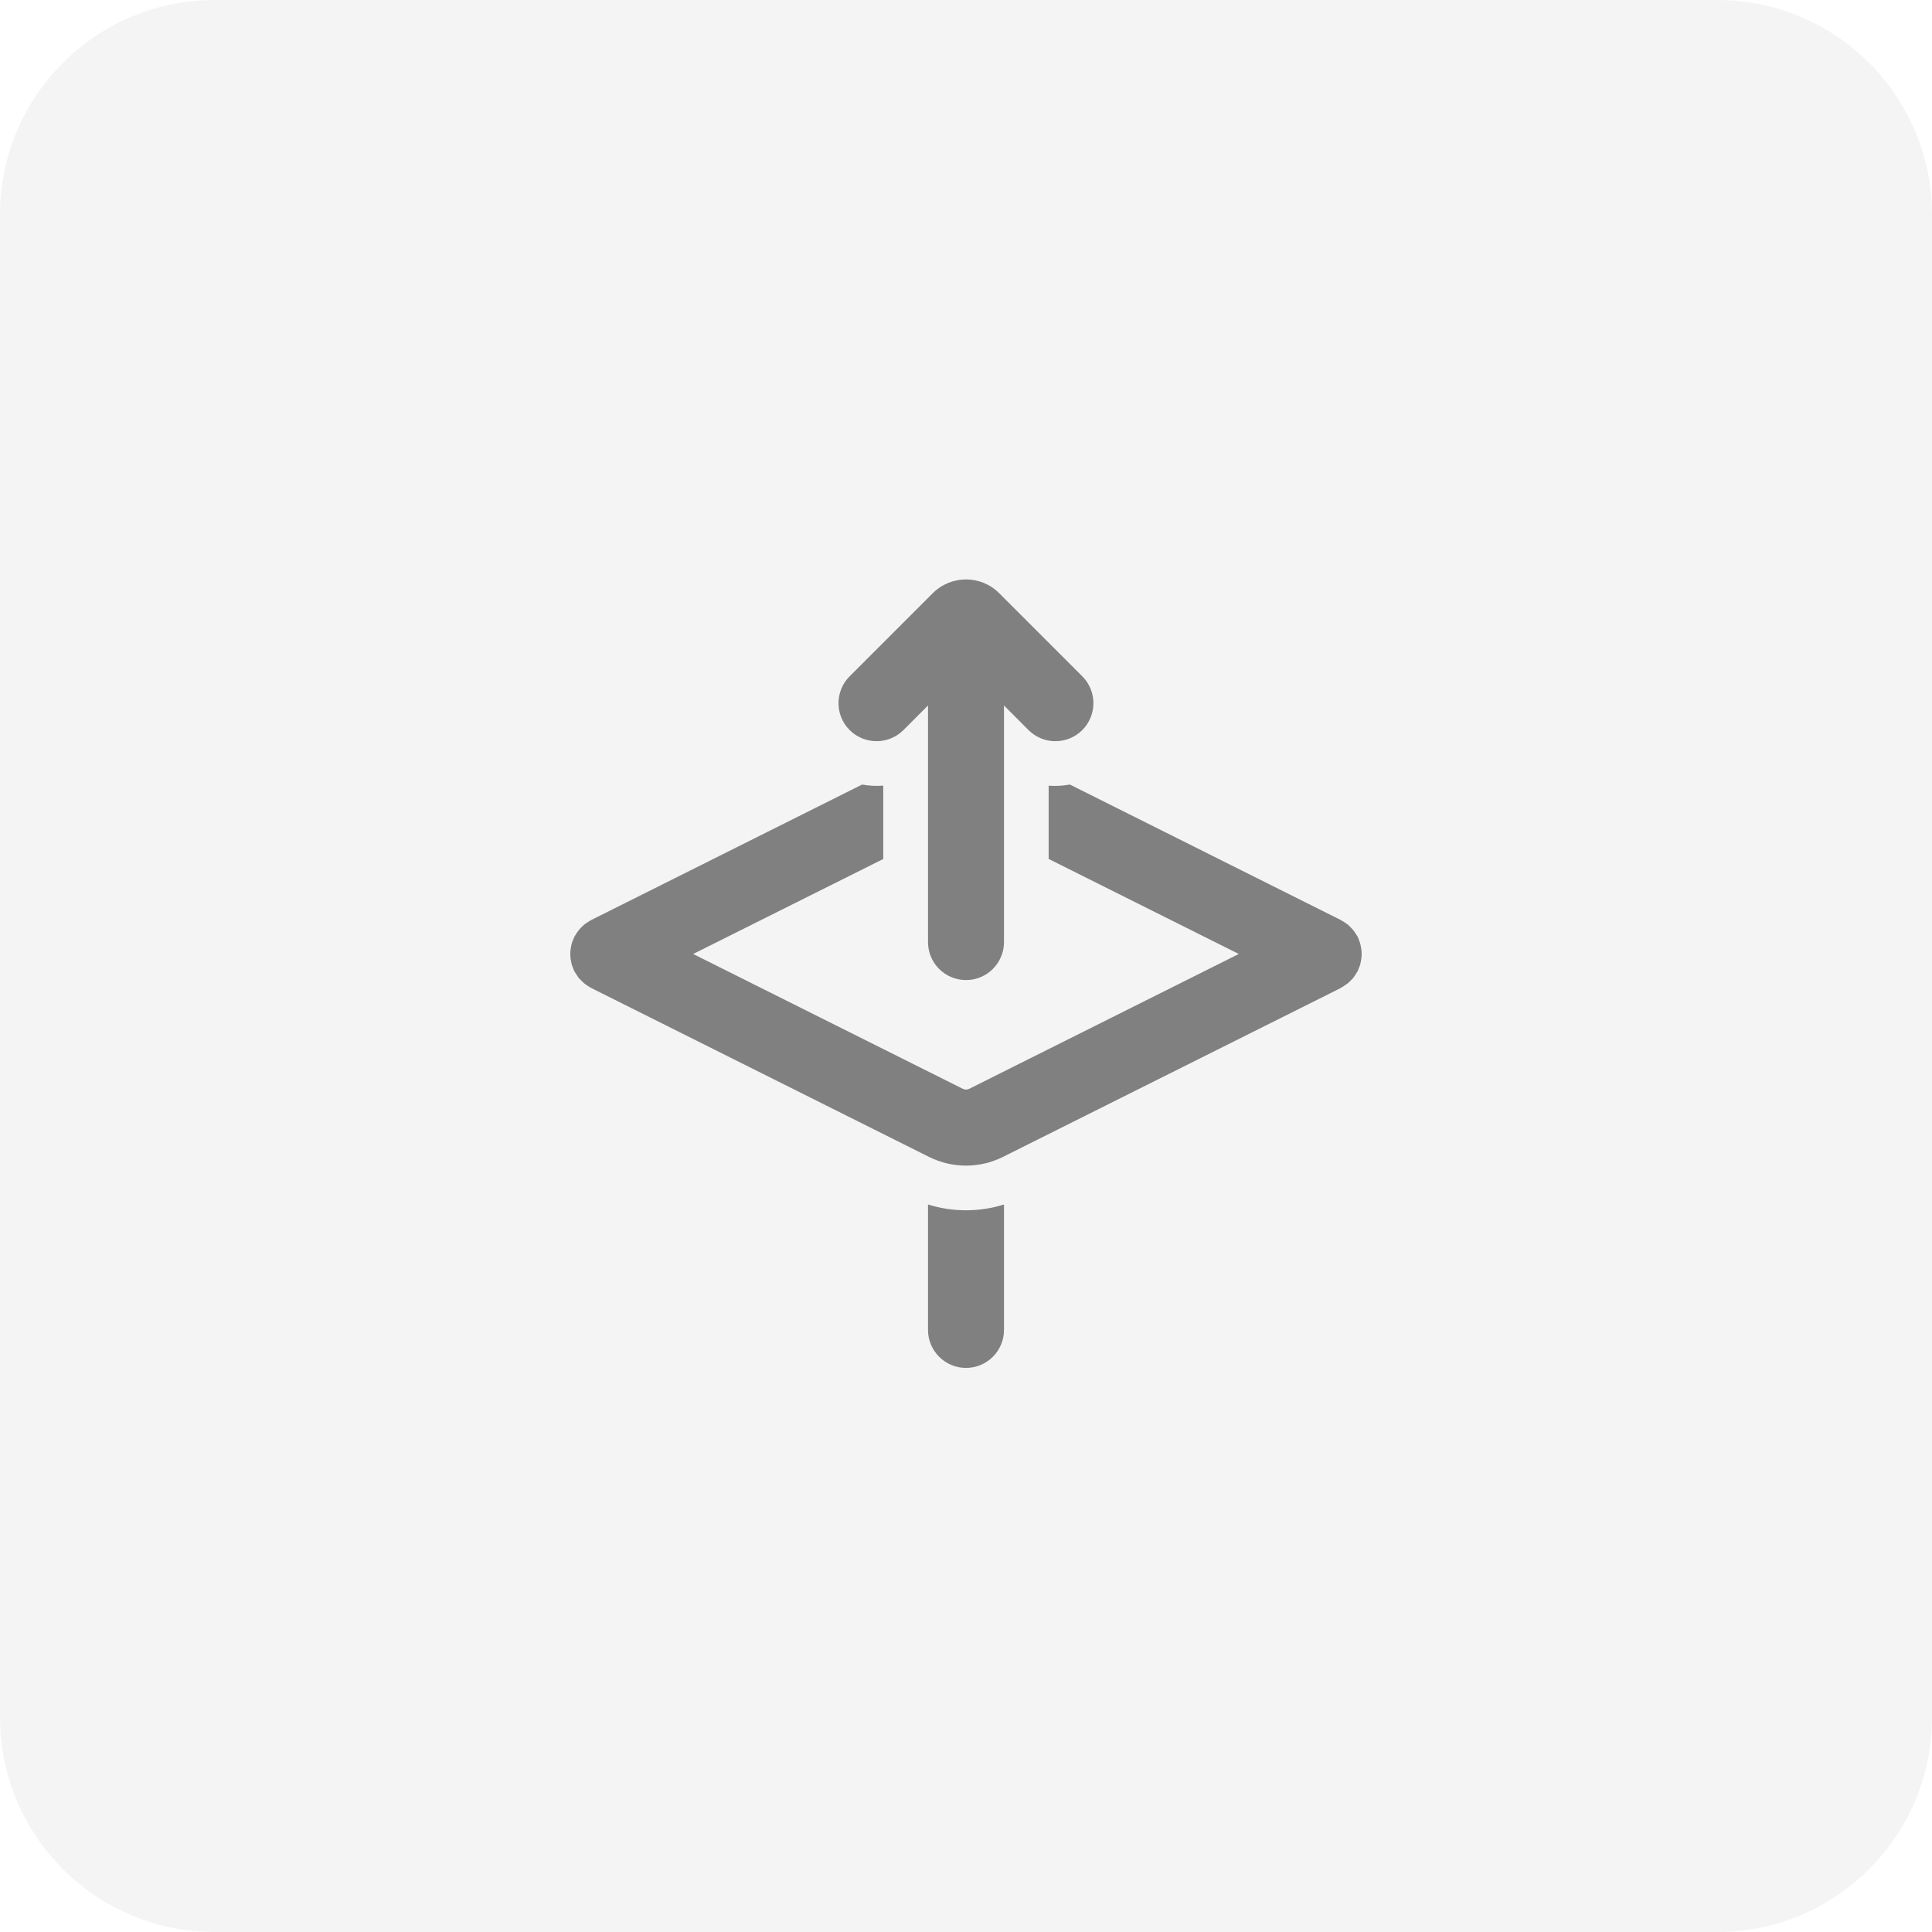
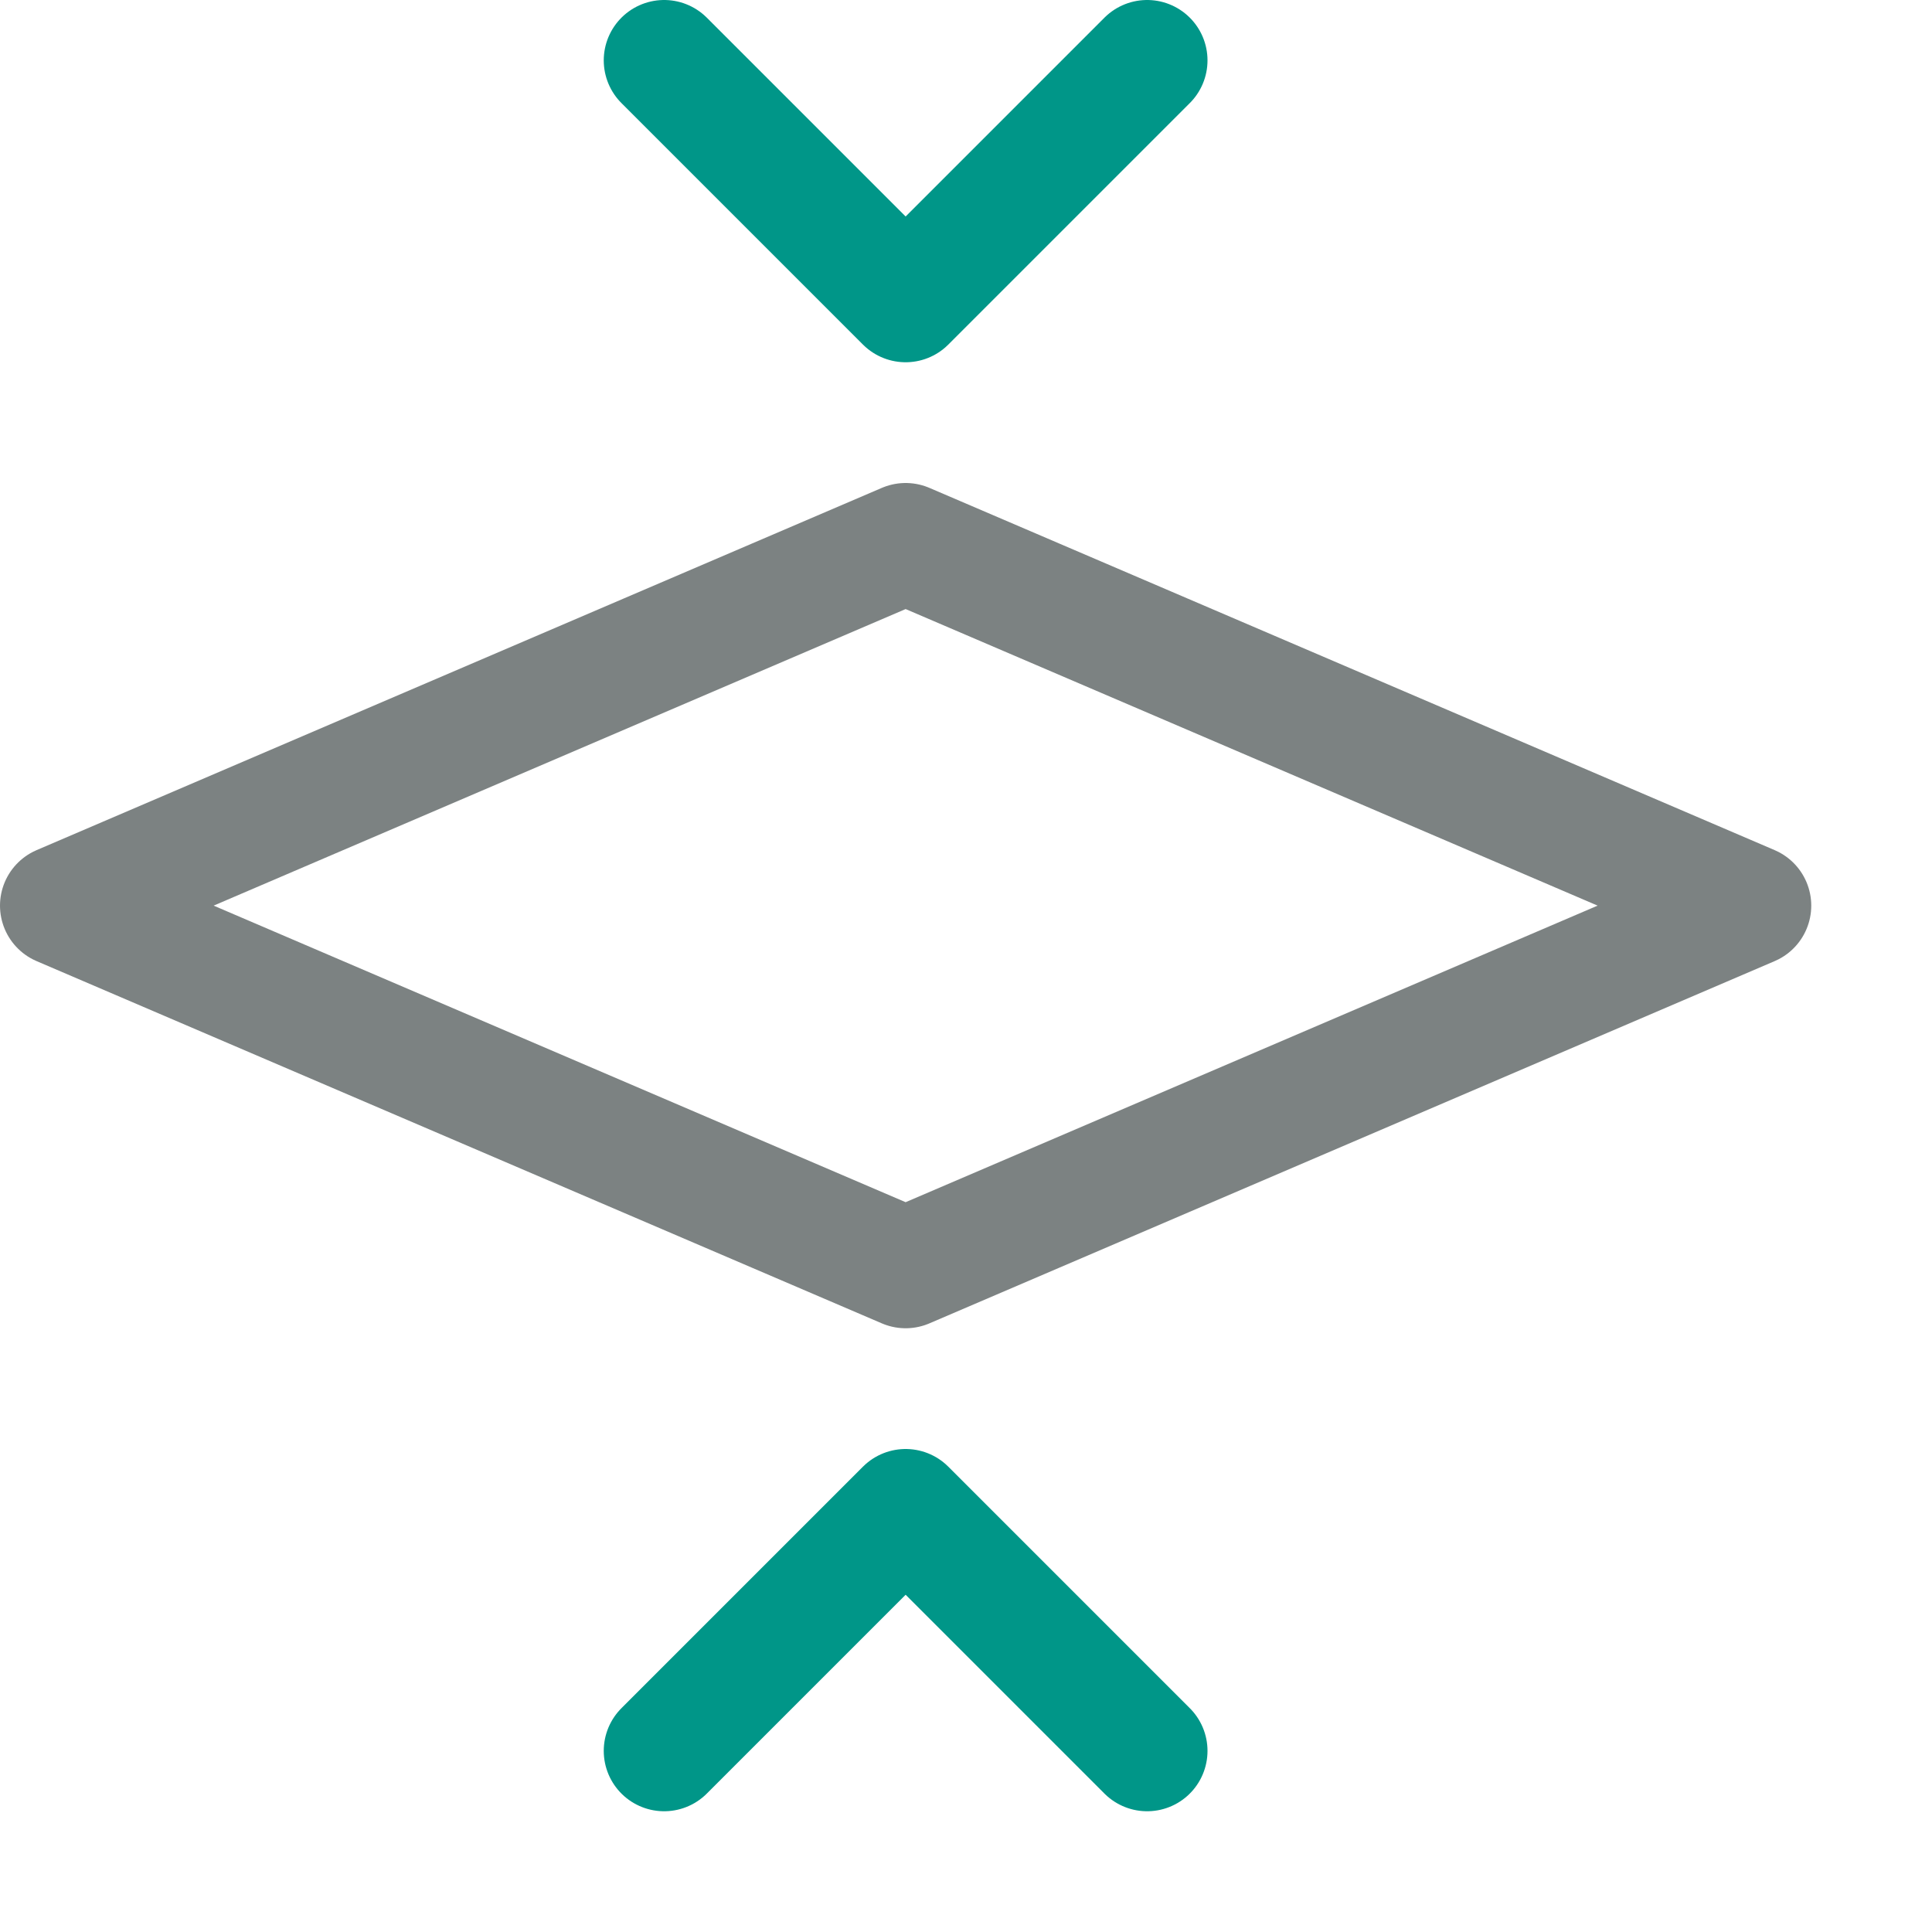
- <svg xmlns="http://www.w3.org/2000/svg" width="36" height="36" viewBox="0 0 36 36" fill="none">
-   <rect width="36" height="36" rx="4" fill="#F4F4F4" />
-   <path d="M18 18.262C17.609 18.262 17.292 17.945 17.292 17.554L17.292 13.146L16.834 13.604C16.557 13.88 16.109 13.88 15.832 13.604C15.555 13.327 15.555 12.878 15.832 12.602L17.381 11.053C17.723 10.712 18.277 10.711 18.618 11.053L20.167 12.602C20.443 12.878 20.443 13.327 20.167 13.604C19.89 13.88 19.442 13.88 19.165 13.604L18.708 13.146L18.708 17.554C18.708 17.945 18.391 18.262 18 18.262Z" fill="#808080" />
-   <path d="M24.983 17.143C24.987 17.145 24.991 17.149 24.995 17.151C25.023 17.166 25.05 17.183 25.076 17.202C25.088 17.21 25.1 17.217 25.111 17.226C25.135 17.245 25.156 17.268 25.177 17.29C25.188 17.302 25.2 17.313 25.21 17.325C25.229 17.348 25.246 17.374 25.263 17.4C25.271 17.413 25.28 17.425 25.287 17.438C25.291 17.446 25.297 17.452 25.301 17.46C25.31 17.478 25.315 17.498 25.322 17.517C25.329 17.535 25.336 17.552 25.342 17.57C25.349 17.595 25.355 17.62 25.359 17.645C25.363 17.665 25.367 17.685 25.369 17.705C25.372 17.729 25.372 17.752 25.372 17.776C25.372 17.8 25.372 17.824 25.369 17.847C25.367 17.868 25.363 17.888 25.359 17.908C25.355 17.932 25.35 17.956 25.343 17.98C25.335 18.005 25.325 18.028 25.315 18.052C25.31 18.065 25.306 18.08 25.3 18.093C25.297 18.098 25.293 18.102 25.29 18.107C25.279 18.129 25.265 18.149 25.251 18.17C25.238 18.188 25.227 18.208 25.213 18.225C25.2 18.241 25.184 18.255 25.169 18.27C25.15 18.289 25.132 18.308 25.111 18.325C25.099 18.335 25.084 18.344 25.07 18.353C25.046 18.37 25.023 18.387 24.997 18.401C24.992 18.404 24.988 18.407 24.983 18.41L18.689 21.557C18.256 21.774 17.744 21.774 17.311 21.557L11.017 18.41C11.012 18.408 11.008 18.404 11.004 18.402C10.976 18.387 10.949 18.369 10.923 18.35C10.911 18.342 10.899 18.334 10.888 18.325C10.867 18.308 10.849 18.289 10.83 18.27C10.815 18.255 10.799 18.241 10.786 18.225C10.771 18.206 10.758 18.185 10.744 18.164C10.733 18.147 10.721 18.13 10.711 18.112C10.708 18.106 10.702 18.1 10.699 18.093C10.691 18.077 10.687 18.059 10.68 18.042C10.671 18.022 10.662 18.002 10.656 17.981C10.649 17.957 10.644 17.932 10.64 17.908C10.636 17.888 10.632 17.868 10.63 17.847C10.627 17.824 10.627 17.8 10.627 17.776C10.627 17.753 10.627 17.729 10.63 17.705C10.632 17.685 10.636 17.665 10.64 17.645C10.644 17.621 10.649 17.595 10.656 17.571C10.663 17.549 10.673 17.527 10.682 17.506C10.688 17.491 10.693 17.474 10.7 17.46C10.703 17.455 10.706 17.45 10.709 17.445C10.72 17.425 10.733 17.405 10.746 17.386C10.76 17.365 10.774 17.344 10.789 17.325C10.799 17.313 10.811 17.301 10.822 17.29C10.843 17.268 10.864 17.246 10.888 17.227C10.9 17.217 10.915 17.208 10.929 17.199C10.953 17.182 10.976 17.166 11.002 17.152C11.007 17.149 11.012 17.146 11.017 17.143L16.064 14.619C16.194 14.642 16.326 14.65 16.458 14.639V16.006L12.916 17.776L17.944 20.29C17.979 20.307 18.022 20.307 18.057 20.29L23.083 17.776L19.54 16.005V14.64C19.672 14.651 19.805 14.642 19.936 14.619L24.983 17.143Z" fill="#808080" />
-   <path d="M18.708 24.781C18.708 25.172 18.391 25.489 18 25.489C17.609 25.489 17.292 25.172 17.292 24.781V22.444C17.753 22.588 18.247 22.588 18.708 22.444V24.781Z" fill="#808080" />
+ <svg xmlns="http://www.w3.org/2000/svg" id="a" viewBox="0 0 16 16">
+   <polygon points="14.5 7.5 7.5 10.5 .5 7.5 7.5 4.5 14.5 7.5" style="fill:none; stroke:#7c8282; stroke-linejoin:round;" />
+   <polyline points="9.5 .5 7.5 2.5 5.5 .5" style="fill:none; stroke:#009688; stroke-linecap:round; stroke-linejoin:round;" />
+   <polyline points="5.5 14.5 7.5 12.5 9.5 14.5" style="fill:none; stroke:#009688; stroke-linecap:round; stroke-linejoin:round;" />
</svg>
